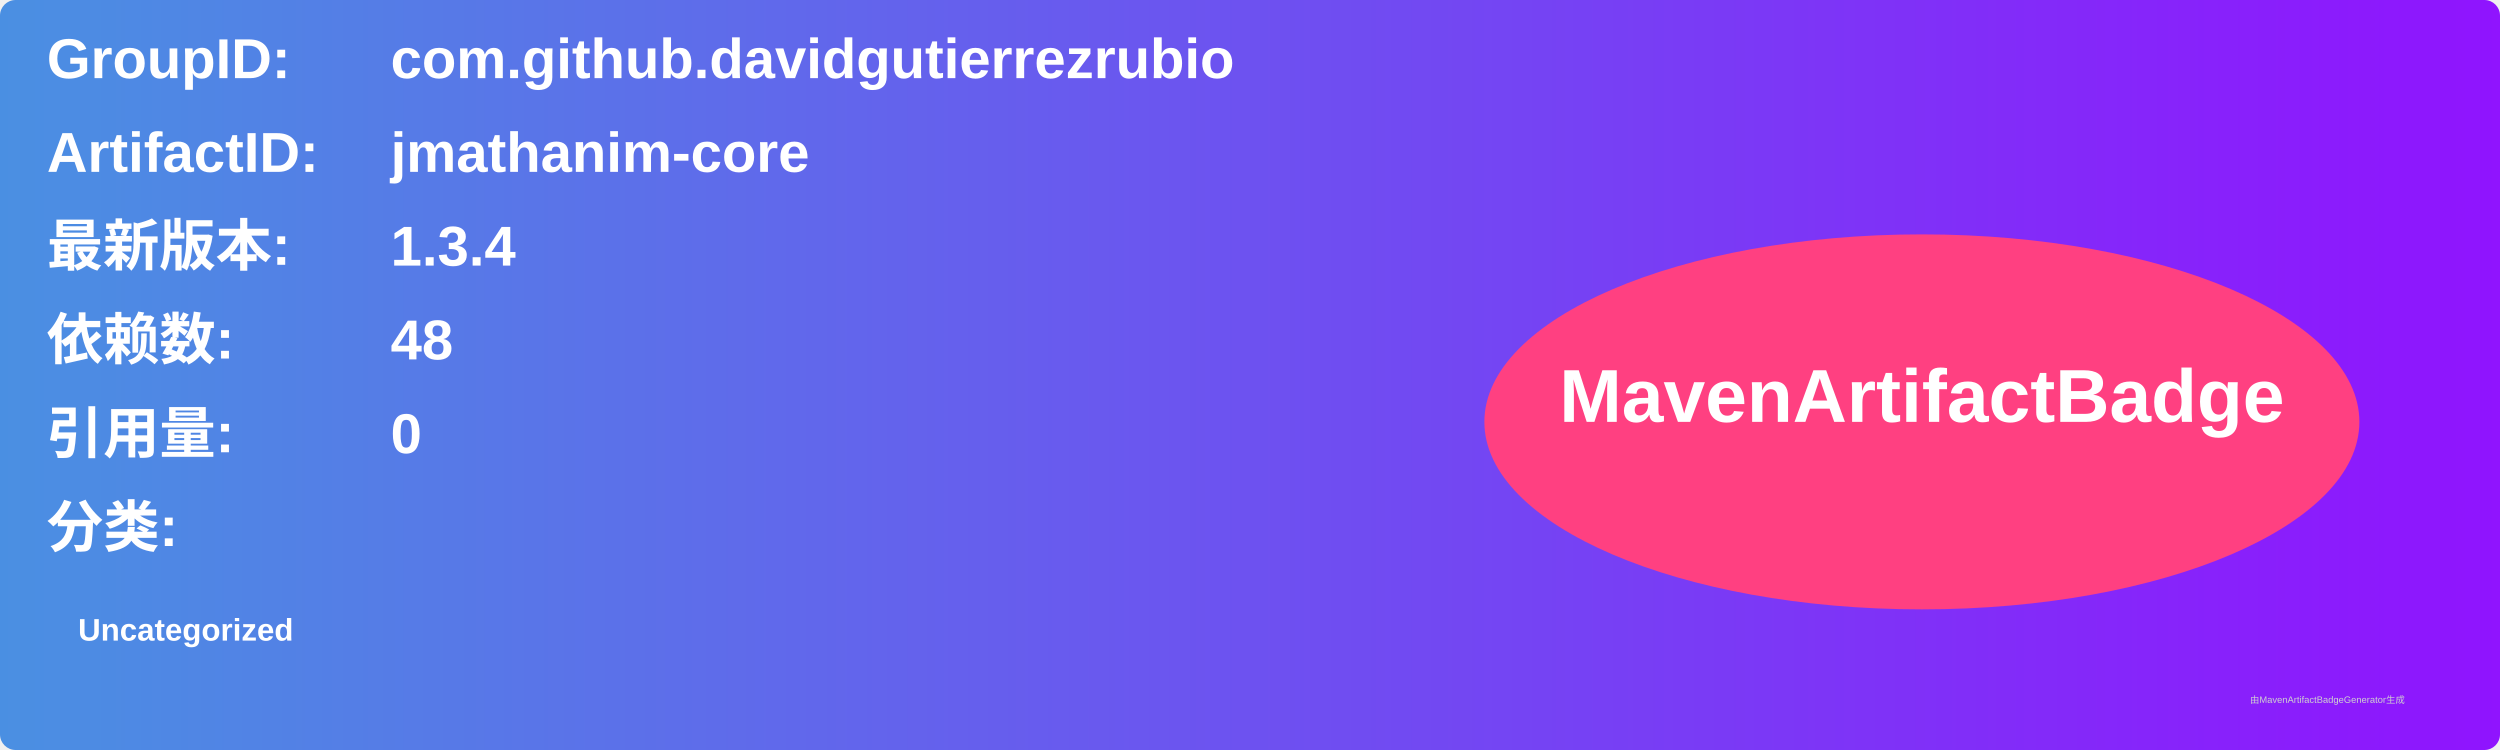
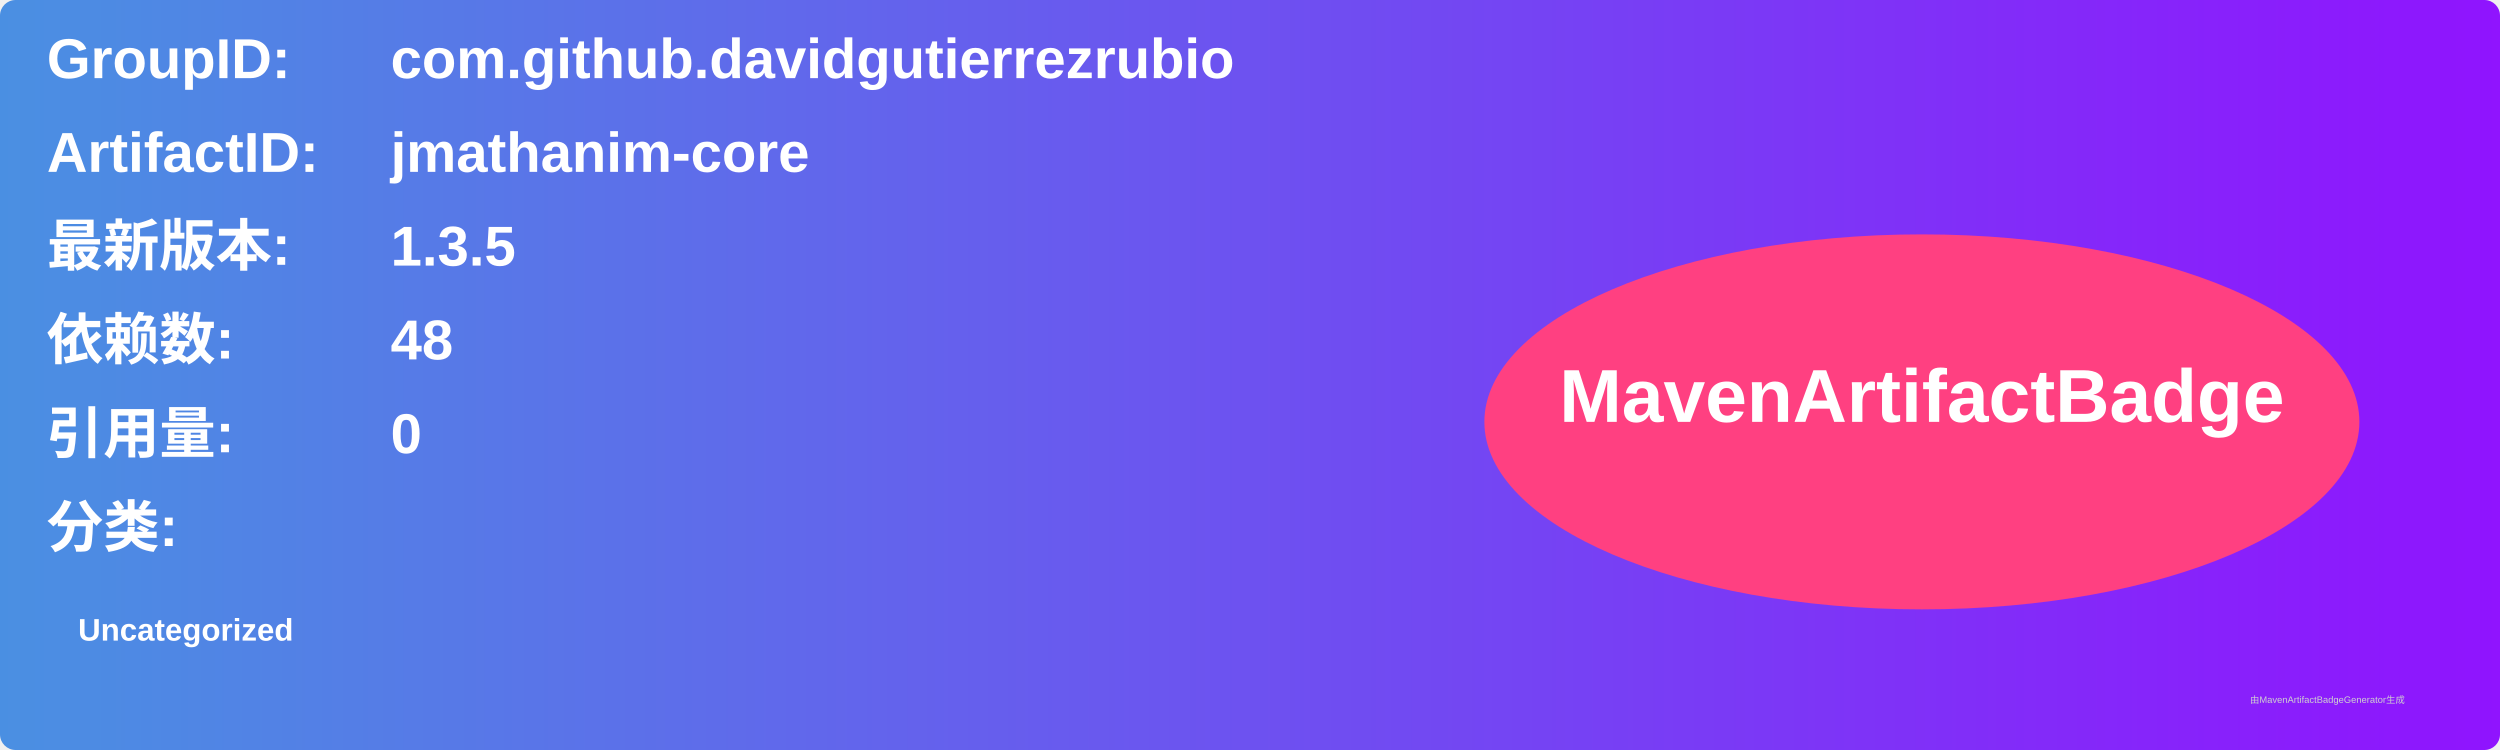
<svg xmlns="http://www.w3.org/2000/svg" width="800" height="240" viewBox="0 0 800 240">
  <linearGradient id="grad" x1="0%" y1="0%" x2="100%" y2="0%">
    <stop offset="0%" stop-color="#4a90e2" />
    <stop offset="100%" stop-color="#9013fe" />
  </linearGradient>
  <rect width="100%" height="100%" rx="5" ry="5" fill="url(#grad)" />
  <g transform="translate(15, 15)">
    <text x="0" y="10" font-family="Arial" font-size="18" fill="white" font-weight="bold" width="260">GroupID:</text>
    <text x="110" y="10" font-family="Arial" font-size="18" fill="white" font-weight="bold" width="460">com.github.davidgutierrezrubio</text>
    <text x="0" y="40" font-family="Arial" font-size="18" fill="white" font-weight="bold" width="260">ArtifactID:</text>
    <text x="110" y="40" font-family="Arial" font-size="18" fill="white" font-weight="bold" width="460">jmathanim-core</text>
    <text x="0" y="70" font-family="Arial" font-size="18" fill="white" font-weight="bold">最新版本:</text>
    <text x="110" y="70" font-family="Arial" font-size="18" fill="white" font-weight="bold">
-       <tspan font-weight="bold">1.3.4</tspan>
+       <tspan font-weight="bold">1.3.5</tspan>
    </text>
    <text x="0" y="100" font-family="Arial" font-size="18" fill="white" font-weight="bold">依赖数: </text>
    <text x="110" y="100" font-family="Arial" font-size="18" fill="white">
      <tspan font-weight="bold">48</tspan>
    </text>
    <text x="0" y="130" font-family="Arial" font-size="18" fill="white" font-weight="bold">引用量: </text>
    <text x="110" y="130" font-family="Arial" font-size="18" fill="white">
      <tspan font-weight="bold">0</tspan>
    </text>
    <text x="0" y="160" font-family="Arial" font-size="18" fill="white" font-weight="bold">分类:</text>
    <text x="10" y="190" font-family="Arial" font-size="10" fill="white">
      <tspan font-weight="bold">Uncategorized</tspan>
    </text>
    <ellipse cx="600" cy="120" rx="140" ry="60" fill="#ff4081" />
    <text x="600" y="120" text-anchor="middle" font-family="Arial" font-size="24" fill="white" font-weight="bold">MavenArtifactBadge</text>
  </g>
  <text x="720" y="225" font-family="Arial" font-size="3" fill="#d0d0d0">由MavenArtifactBadgeGenerator生成</text>
</svg>
